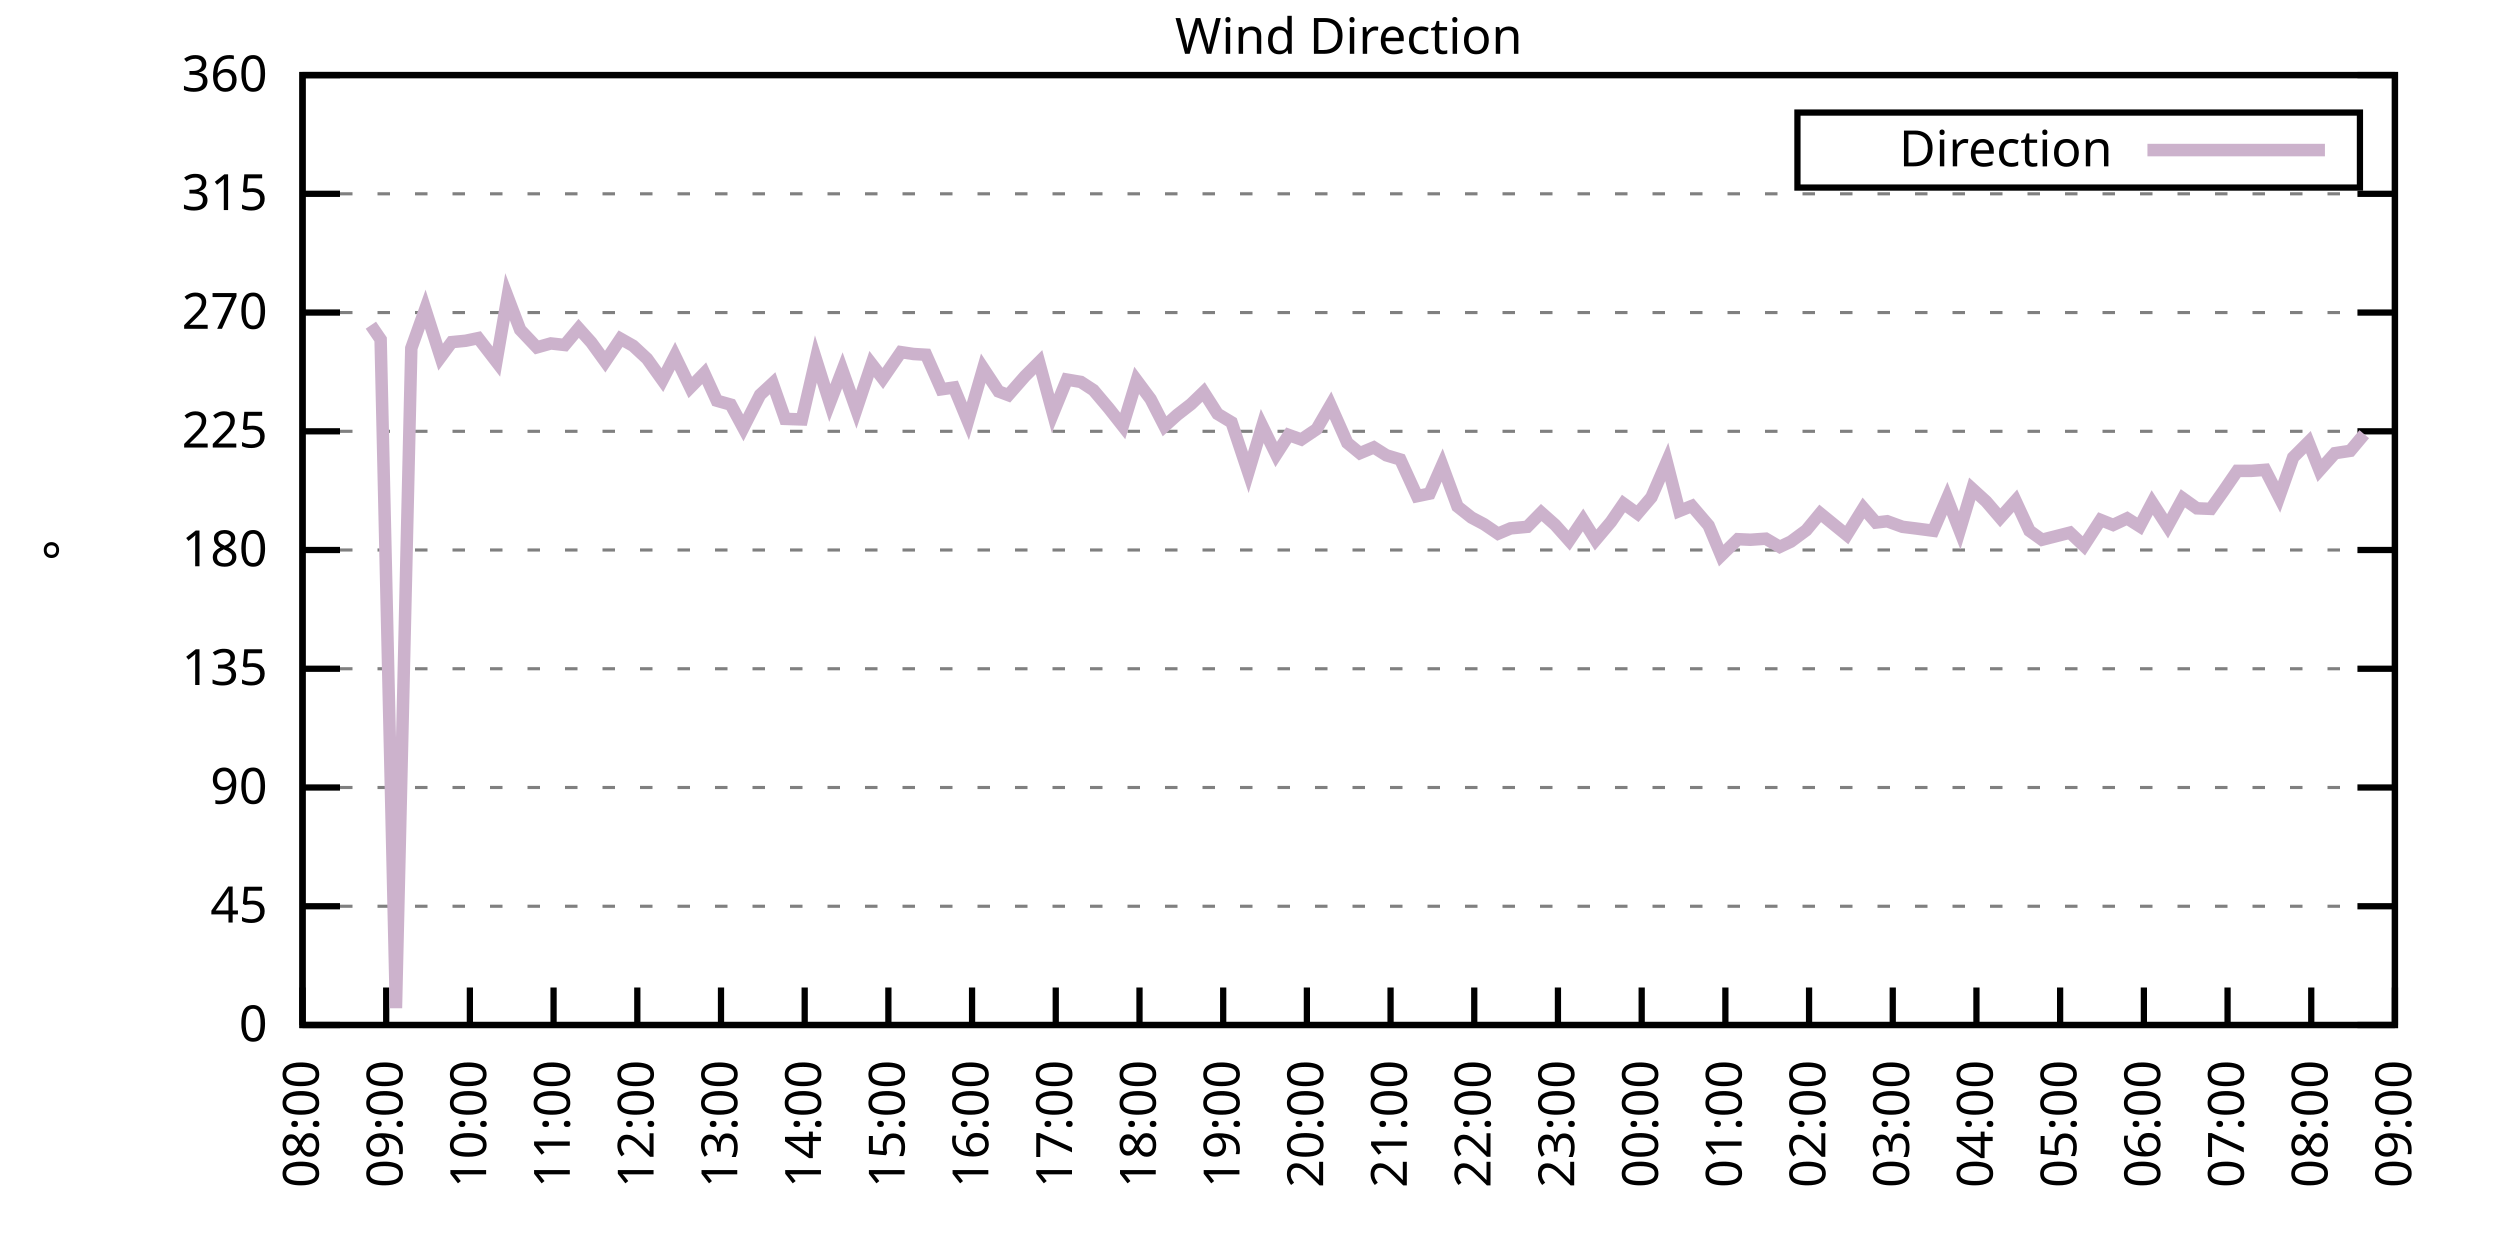
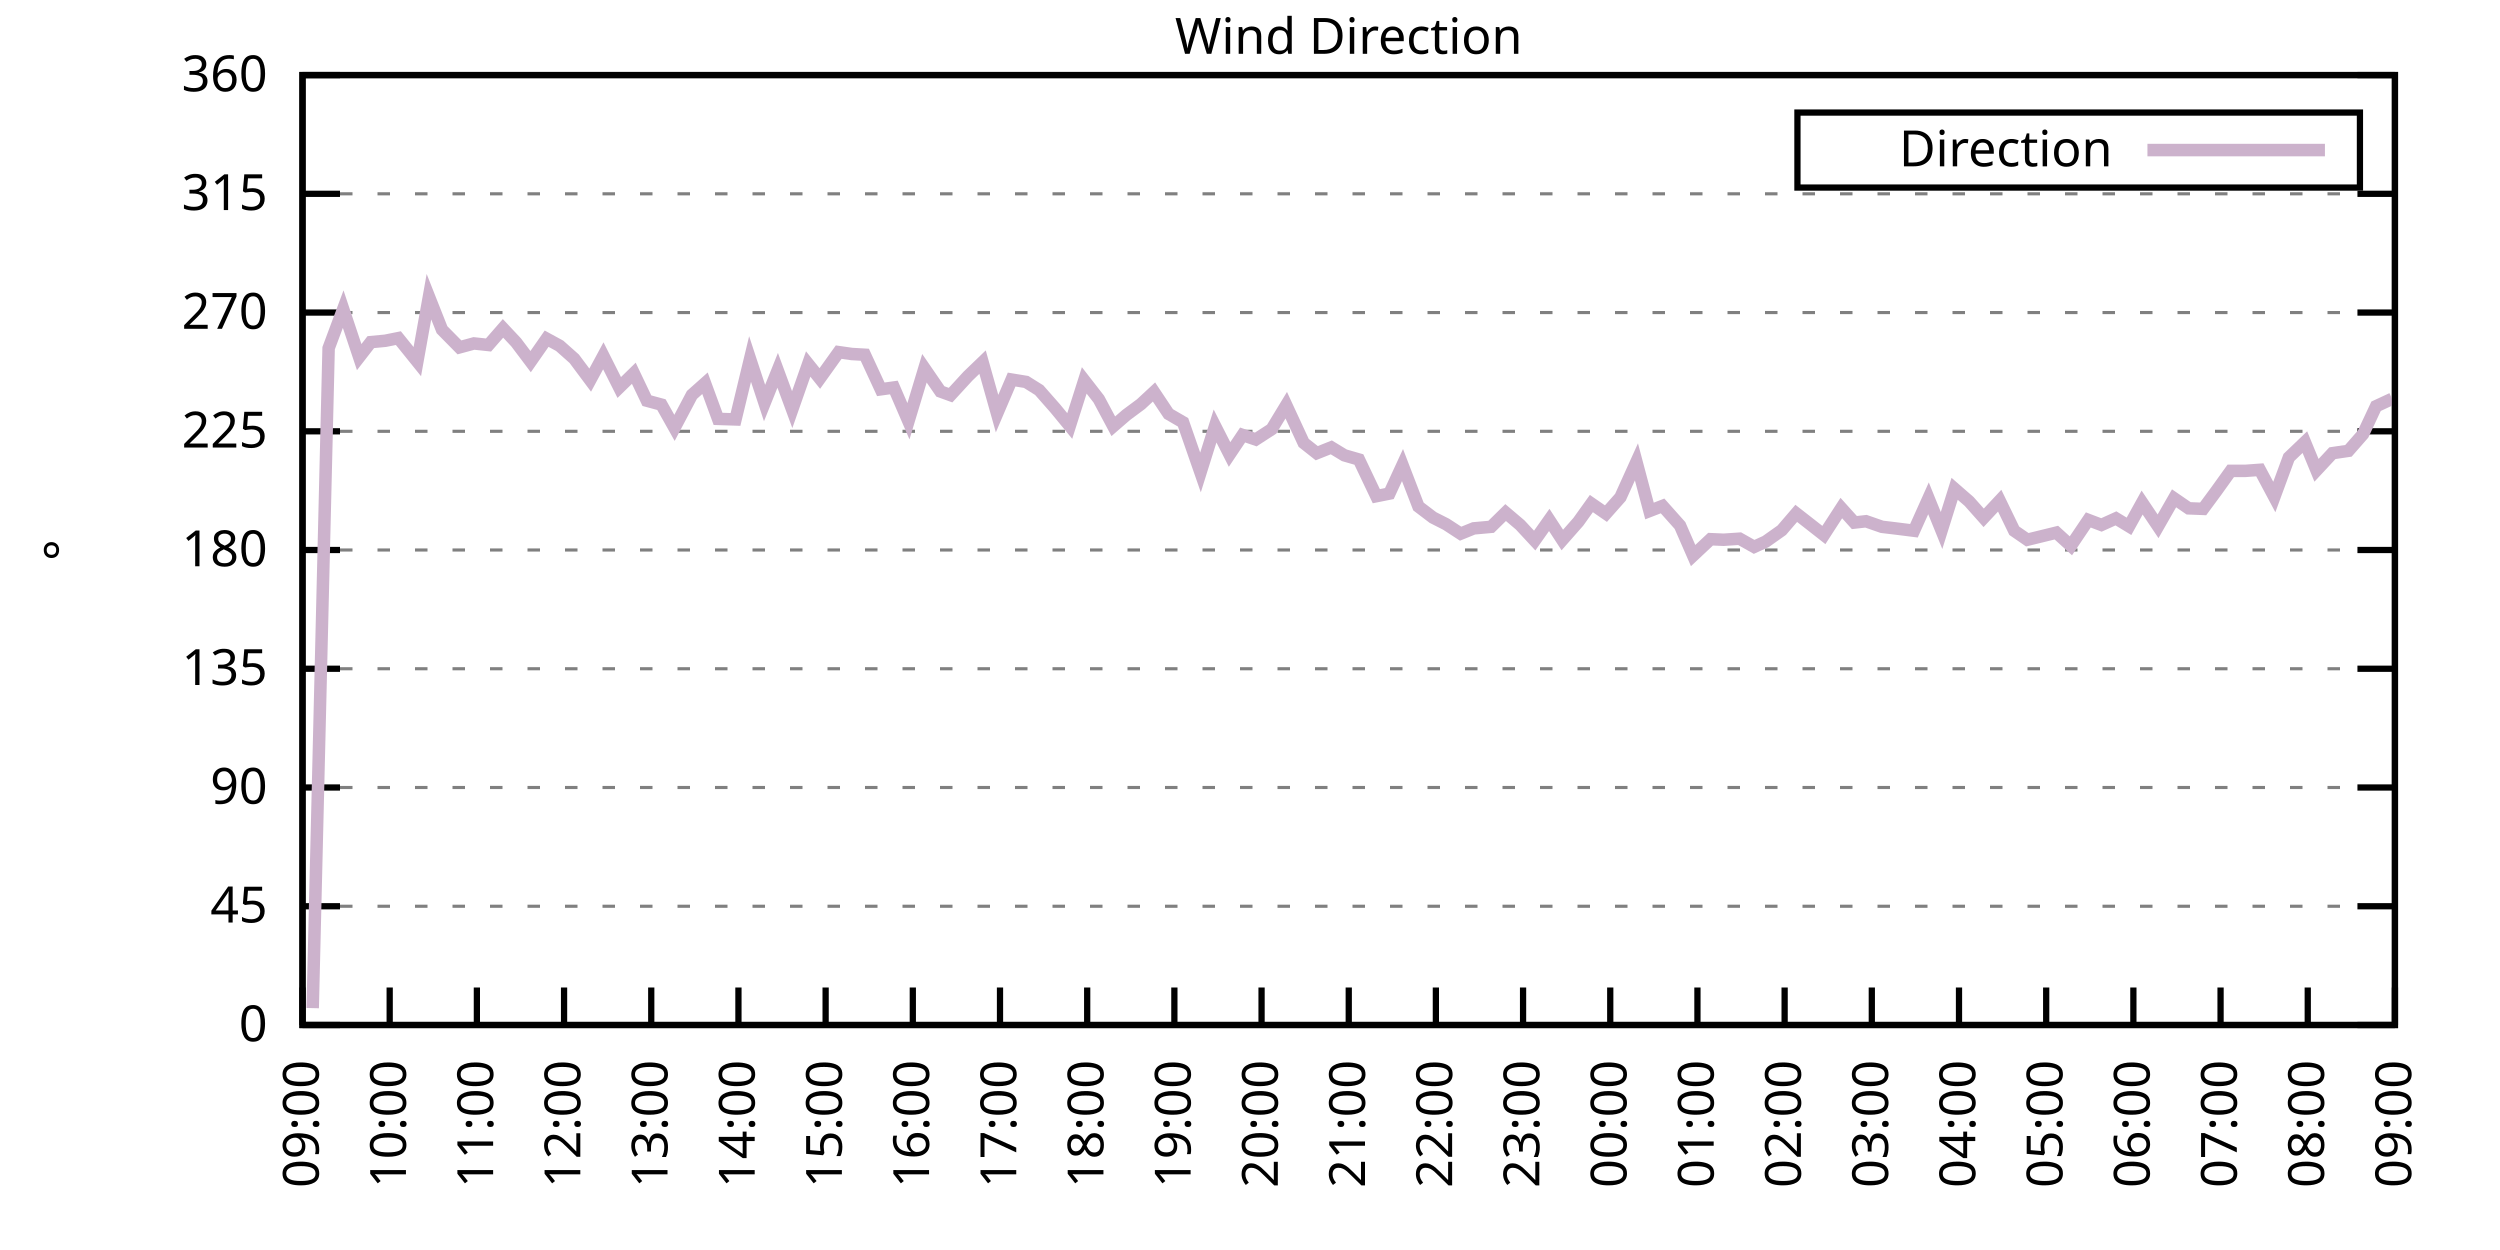
<svg xmlns="http://www.w3.org/2000/svg" xmlns:xlink="http://www.w3.org/1999/xlink" width="400" height="200" viewBox="0 0 400 200">
  <g id="gnuplot_canvas">
    <rect x="0" y="0" width="400" height="200" fill="none" />
    <defs>
      <circle id="gpDot" r="0.5" stroke-width="0.5" stroke="currentColor" />
      <path id="gpPt0" stroke-width="0.333" stroke="currentColor" d="M-1,0 h2 M0,-1 v2" />
      <path id="gpPt1" stroke-width="0.333" stroke="currentColor" d="M-1,-1 L1,1 M1,-1 L-1,1" />
      <path id="gpPt2" stroke-width="0.333" stroke="currentColor" d="M-1,0 L1,0 M0,-1 L0,1 M-1,-1 L1,1 M-1,1 L1,-1" />
      <rect id="gpPt3" stroke-width="0.333" stroke="currentColor" x="-1" y="-1" width="2" height="2" />
      <rect id="gpPt4" stroke-width="0.333" stroke="currentColor" fill="currentColor" x="-1" y="-1" width="2" height="2" />
      <circle id="gpPt5" stroke-width="0.333" stroke="currentColor" cx="0" cy="0" r="1" />
      <use xlink:href="#gpPt5" id="gpPt6" fill="currentColor" stroke="none" />
      <path id="gpPt7" stroke-width="0.333" stroke="currentColor" d="M0,-1.33 L-1.33,0.67 L1.33,0.67 z" />
      <use xlink:href="#gpPt7" id="gpPt8" fill="currentColor" stroke="none" />
      <use xlink:href="#gpPt7" id="gpPt9" stroke="currentColor" transform="rotate(180)" />
      <use xlink:href="#gpPt9" id="gpPt10" fill="currentColor" stroke="none" />
      <use xlink:href="#gpPt3" id="gpPt11" stroke="currentColor" transform="rotate(45)" />
      <use xlink:href="#gpPt11" id="gpPt12" fill="currentColor" stroke="none" />
      <path id="gpPt13" stroke-width="0.333" stroke="currentColor" d="M0,1.330 L1.265,0.411 L0.782,-1.067 L-0.782,-1.076 L-1.265,0.411 z" />
      <use xlink:href="#gpPt13" id="gpPt14" fill="currentColor" stroke="none" />
      <filter id="textbox" filterUnits="objectBoundingBox" x="0" y="0" height="1" width="1">
        <feFlood flood-color="white" flood-opacity="1" result="bgnd" />
        <feComposite in="SourceGraphic" in2="bgnd" operator="atop" />
      </filter>
      <filter id="greybox" filterUnits="objectBoundingBox" x="0" y="0" height="1" width="1">
        <feFlood flood-color="lightgrey" flood-opacity="1" result="grey" />
        <feComposite in="SourceGraphic" in2="grey" operator="atop" />
      </filter>
    </defs>
    <g fill="none" color="white" stroke="currentColor" stroke-width="1.00" stroke-linecap="butt" stroke-linejoin="miter">
</g>
    <g fill="none" color="black" stroke="currentColor" stroke-width="1.00" stroke-linecap="butt" stroke-linejoin="miter">
      <g stroke="none" shape-rendering="crispEdges">
        <polygon fill="rgb(255, 255, 255)" points="48.40,164.00 383.18,164.00 383.18,12.02 48.40,12.02 " />
      </g>
    </g>
    <g fill="none" color="black" stroke="currentColor" stroke-width="1.00" stroke-linecap="butt" stroke-linejoin="miter">
</g>
    <g fill="none" color="black" stroke="black" stroke-width="0.50" stroke-linecap="butt" stroke-linejoin="miter">
</g>
    <g fill="none" color="gray" stroke="currentColor" stroke-width="0.50" stroke-linecap="butt" stroke-linejoin="miter">
      <path stroke="gray" stroke-dasharray="2,4" class="gridline" d="M48.40,164.00 L383.19,164.00  " />
    </g>
    <g fill="none" color="gray" stroke="gray" stroke-width="1.00" stroke-linecap="butt" stroke-linejoin="miter">
</g>
    <g fill="none" color="black" stroke="currentColor" stroke-width="1.00" stroke-linecap="butt" stroke-linejoin="miter">
      <path stroke="black" d="M48.40,164.00 L54.40,164.00 M383.19,164.00 L377.19,164.00  " />
      <g transform="translate(42.80,166.60)" stroke="none" fill="black" font-family="Sans" font-size="8.00" text-anchor="end">
        <text>
          <tspan font-family="Sans"> 0</tspan>
        </text>
      </g>
    </g>
    <g fill="none" color="black" stroke="currentColor" stroke-width="1.00" stroke-linecap="butt" stroke-linejoin="miter">
</g>
    <g fill="none" color="black" stroke="black" stroke-width="0.50" stroke-linecap="butt" stroke-linejoin="miter">
</g>
    <g fill="none" color="gray" stroke="currentColor" stroke-width="0.50" stroke-linecap="butt" stroke-linejoin="miter">
      <path stroke="gray" stroke-dasharray="2,4" class="gridline" d="M48.40,145.00 L383.19,145.00  " />
    </g>
    <g fill="none" color="gray" stroke="gray" stroke-width="1.00" stroke-linecap="butt" stroke-linejoin="miter">
</g>
    <g fill="none" color="black" stroke="currentColor" stroke-width="1.00" stroke-linecap="butt" stroke-linejoin="miter">
      <path stroke="black" d="M48.40,145.00 L54.40,145.00 M383.19,145.00 L377.19,145.00  " />
      <g transform="translate(42.80,147.60)" stroke="none" fill="black" font-family="Sans" font-size="8.00" text-anchor="end">
        <text>
          <tspan font-family="Sans"> 45</tspan>
        </text>
      </g>
    </g>
    <g fill="none" color="black" stroke="currentColor" stroke-width="1.00" stroke-linecap="butt" stroke-linejoin="miter">
</g>
    <g fill="none" color="black" stroke="black" stroke-width="0.50" stroke-linecap="butt" stroke-linejoin="miter">
</g>
    <g fill="none" color="gray" stroke="currentColor" stroke-width="0.50" stroke-linecap="butt" stroke-linejoin="miter">
      <path stroke="gray" stroke-dasharray="2,4" class="gridline" d="M48.40,126.00 L383.19,126.00  " />
    </g>
    <g fill="none" color="gray" stroke="gray" stroke-width="1.00" stroke-linecap="butt" stroke-linejoin="miter">
</g>
    <g fill="none" color="black" stroke="currentColor" stroke-width="1.00" stroke-linecap="butt" stroke-linejoin="miter">
      <path stroke="black" d="M48.40,126.00 L54.40,126.00 M383.19,126.00 L377.19,126.00  " />
      <g transform="translate(42.80,128.60)" stroke="none" fill="black" font-family="Sans" font-size="8.00" text-anchor="end">
        <text>
          <tspan font-family="Sans"> 90</tspan>
        </text>
      </g>
    </g>
    <g fill="none" color="black" stroke="currentColor" stroke-width="1.00" stroke-linecap="butt" stroke-linejoin="miter">
</g>
    <g fill="none" color="black" stroke="black" stroke-width="0.50" stroke-linecap="butt" stroke-linejoin="miter">
</g>
    <g fill="none" color="gray" stroke="currentColor" stroke-width="0.50" stroke-linecap="butt" stroke-linejoin="miter">
      <path stroke="gray" stroke-dasharray="2,4" class="gridline" d="M48.40,107.00 L383.19,107.00  " />
    </g>
    <g fill="none" color="gray" stroke="gray" stroke-width="1.00" stroke-linecap="butt" stroke-linejoin="miter">
</g>
    <g fill="none" color="black" stroke="currentColor" stroke-width="1.00" stroke-linecap="butt" stroke-linejoin="miter">
      <path stroke="black" d="M48.40,107.00 L54.40,107.00 M383.19,107.00 L377.19,107.00  " />
      <g transform="translate(42.80,109.60)" stroke="none" fill="black" font-family="Sans" font-size="8.00" text-anchor="end">
        <text>
          <tspan font-family="Sans"> 135</tspan>
        </text>
      </g>
    </g>
    <g fill="none" color="black" stroke="currentColor" stroke-width="1.00" stroke-linecap="butt" stroke-linejoin="miter">
</g>
    <g fill="none" color="black" stroke="black" stroke-width="0.50" stroke-linecap="butt" stroke-linejoin="miter">
</g>
    <g fill="none" color="gray" stroke="currentColor" stroke-width="0.50" stroke-linecap="butt" stroke-linejoin="miter">
      <path stroke="gray" stroke-dasharray="2,4" class="gridline" d="M48.40,88.00 L383.19,88.00  " />
    </g>
    <g fill="none" color="gray" stroke="gray" stroke-width="1.00" stroke-linecap="butt" stroke-linejoin="miter">
</g>
    <g fill="none" color="black" stroke="currentColor" stroke-width="1.00" stroke-linecap="butt" stroke-linejoin="miter">
      <path stroke="black" d="M48.40,88.00 L54.40,88.00 M383.19,88.00 L377.19,88.00  " />
      <g transform="translate(42.80,90.60)" stroke="none" fill="black" font-family="Sans" font-size="8.00" text-anchor="end">
        <text>
          <tspan font-family="Sans"> 180</tspan>
        </text>
      </g>
    </g>
    <g fill="none" color="black" stroke="currentColor" stroke-width="1.00" stroke-linecap="butt" stroke-linejoin="miter">
</g>
    <g fill="none" color="black" stroke="black" stroke-width="0.50" stroke-linecap="butt" stroke-linejoin="miter">
</g>
    <g fill="none" color="gray" stroke="currentColor" stroke-width="0.50" stroke-linecap="butt" stroke-linejoin="miter">
      <path stroke="gray" stroke-dasharray="2,4" class="gridline" d="M48.40,69.01 L383.19,69.01  " />
    </g>
    <g fill="none" color="gray" stroke="gray" stroke-width="1.00" stroke-linecap="butt" stroke-linejoin="miter">
</g>
    <g fill="none" color="black" stroke="currentColor" stroke-width="1.00" stroke-linecap="butt" stroke-linejoin="miter">
      <path stroke="black" d="M48.40,69.01 L54.40,69.01 M383.19,69.01 L377.19,69.01  " />
      <g transform="translate(42.80,71.61)" stroke="none" fill="black" font-family="Sans" font-size="8.00" text-anchor="end">
        <text>
          <tspan font-family="Sans"> 225</tspan>
        </text>
      </g>
    </g>
    <g fill="none" color="black" stroke="currentColor" stroke-width="1.00" stroke-linecap="butt" stroke-linejoin="miter">
</g>
    <g fill="none" color="black" stroke="black" stroke-width="0.50" stroke-linecap="butt" stroke-linejoin="miter">
</g>
    <g fill="none" color="gray" stroke="currentColor" stroke-width="0.50" stroke-linecap="butt" stroke-linejoin="miter">
      <path stroke="gray" stroke-dasharray="2,4" class="gridline" d="M48.40,50.01 L383.19,50.01  " />
    </g>
    <g fill="none" color="gray" stroke="gray" stroke-width="1.00" stroke-linecap="butt" stroke-linejoin="miter">
</g>
    <g fill="none" color="black" stroke="currentColor" stroke-width="1.00" stroke-linecap="butt" stroke-linejoin="miter">
      <path stroke="black" d="M48.40,50.01 L54.40,50.01 M383.19,50.01 L377.19,50.01  " />
      <g transform="translate(42.80,52.61)" stroke="none" fill="black" font-family="Sans" font-size="8.00" text-anchor="end">
        <text>
          <tspan font-family="Sans"> 270</tspan>
        </text>
      </g>
    </g>
    <g fill="none" color="black" stroke="currentColor" stroke-width="1.00" stroke-linecap="butt" stroke-linejoin="miter">
</g>
    <g fill="none" color="black" stroke="black" stroke-width="0.50" stroke-linecap="butt" stroke-linejoin="miter">
</g>
    <g fill="none" color="gray" stroke="currentColor" stroke-width="0.50" stroke-linecap="butt" stroke-linejoin="miter">
      <path stroke="gray" stroke-dasharray="2,4" class="gridline" d="M48.40,31.01 L383.19,31.01  " />
    </g>
    <g fill="none" color="gray" stroke="gray" stroke-width="1.00" stroke-linecap="butt" stroke-linejoin="miter">
</g>
    <g fill="none" color="black" stroke="currentColor" stroke-width="1.00" stroke-linecap="butt" stroke-linejoin="miter">
      <path stroke="black" d="M48.40,31.01 L54.40,31.01 M383.19,31.01 L377.19,31.01  " />
      <g transform="translate(42.80,33.61)" stroke="none" fill="black" font-family="Sans" font-size="8.00" text-anchor="end">
        <text>
          <tspan font-family="Sans"> 315</tspan>
        </text>
      </g>
    </g>
    <g fill="none" color="black" stroke="currentColor" stroke-width="1.00" stroke-linecap="butt" stroke-linejoin="miter">
</g>
    <g fill="none" color="black" stroke="black" stroke-width="0.50" stroke-linecap="butt" stroke-linejoin="miter">
</g>
    <g fill="none" color="gray" stroke="currentColor" stroke-width="0.50" stroke-linecap="butt" stroke-linejoin="miter">
      <path stroke="gray" stroke-dasharray="2,4" class="gridline" d="M48.40,12.01 L383.19,12.01  " />
    </g>
    <g fill="none" color="gray" stroke="gray" stroke-width="1.00" stroke-linecap="butt" stroke-linejoin="miter">
</g>
    <g fill="none" color="black" stroke="currentColor" stroke-width="1.00" stroke-linecap="butt" stroke-linejoin="miter">
      <path stroke="black" d="M48.40,12.01 L54.40,12.01 M383.19,12.01 L377.19,12.01  " />
      <g transform="translate(42.80,14.61)" stroke="none" fill="black" font-family="Sans" font-size="8.00" text-anchor="end">
        <text>
          <tspan font-family="Sans"> 360</tspan>
        </text>
      </g>
    </g>
    <g fill="none" color="black" stroke="currentColor" stroke-width="1.00" stroke-linecap="butt" stroke-linejoin="miter">
      <path stroke="black" d="M48.40,164.00 L48.40,158.00  " />
      <g transform="translate(51.00,169.60) rotate(270.00)" stroke="none" fill="black" font-family="Sans" font-size="8.00" text-anchor="end">
        <text>
-           <tspan font-family="Sans">08:00</tspan>
-         </text>
-       </g>
-     </g>
-     <g fill="none" color="black" stroke="currentColor" stroke-width="1.00" stroke-linecap="butt" stroke-linejoin="miter">
-       <path stroke="black" d="M61.79,164.00 L61.79,158.00  " />
-       <g transform="translate(64.39,169.60) rotate(270.00)" stroke="none" fill="black" font-family="Sans" font-size="8.00" text-anchor="end">
-         <text>
          <tspan font-family="Sans">09:00</tspan>
        </text>
      </g>
    </g>
    <g fill="none" color="black" stroke="currentColor" stroke-width="1.00" stroke-linecap="butt" stroke-linejoin="miter">
-       <path stroke="black" d="M75.18,164.00 L75.18,158.00  " />
-       <g transform="translate(77.78,169.60) rotate(270.00)" stroke="none" fill="black" font-family="Sans" font-size="8.00" text-anchor="end">
+       <path stroke="black" d="M62.35,164.00 L62.35,158.00  " />
+       <g transform="translate(64.95,169.60) rotate(270.00)" stroke="none" fill="black" font-family="Sans" font-size="8.00" text-anchor="end">
        <text>
          <tspan font-family="Sans">10:00</tspan>
        </text>
      </g>
    </g>
    <g fill="none" color="black" stroke="currentColor" stroke-width="1.00" stroke-linecap="butt" stroke-linejoin="miter">
-       <path stroke="black" d="M88.57,164.00 L88.57,158.00  " />
-       <g transform="translate(91.17,169.60) rotate(270.00)" stroke="none" fill="black" font-family="Sans" font-size="8.00" text-anchor="end">
+       <path stroke="black" d="M76.30,164.00 L76.30,158.00  " />
+       <g transform="translate(78.90,169.60) rotate(270.00)" stroke="none" fill="black" font-family="Sans" font-size="8.00" text-anchor="end">
        <text>
          <tspan font-family="Sans">11:00</tspan>
        </text>
      </g>
    </g>
    <g fill="none" color="black" stroke="currentColor" stroke-width="1.00" stroke-linecap="butt" stroke-linejoin="miter">
-       <path stroke="black" d="M101.97,164.00 L101.97,158.00  " />
-       <g transform="translate(104.57,169.60) rotate(270.00)" stroke="none" fill="black" font-family="Sans" font-size="8.00" text-anchor="end">
+       <path stroke="black" d="M90.25,164.00 L90.25,158.00  " />
+       <g transform="translate(92.85,169.60) rotate(270.00)" stroke="none" fill="black" font-family="Sans" font-size="8.00" text-anchor="end">
        <text>
          <tspan font-family="Sans">12:00</tspan>
        </text>
      </g>
    </g>
    <g fill="none" color="black" stroke="currentColor" stroke-width="1.00" stroke-linecap="butt" stroke-linejoin="miter">
-       <path stroke="black" d="M115.36,164.00 L115.36,158.00  " />
-       <g transform="translate(117.96,169.60) rotate(270.00)" stroke="none" fill="black" font-family="Sans" font-size="8.00" text-anchor="end">
+       <path stroke="black" d="M104.20,164.00 L104.20,158.00  " />
+       <g transform="translate(106.80,169.60) rotate(270.00)" stroke="none" fill="black" font-family="Sans" font-size="8.00" text-anchor="end">
        <text>
          <tspan font-family="Sans">13:00</tspan>
        </text>
      </g>
    </g>
    <g fill="none" color="black" stroke="currentColor" stroke-width="1.00" stroke-linecap="butt" stroke-linejoin="miter">
-       <path stroke="black" d="M128.75,164.00 L128.75,158.00  " />
-       <g transform="translate(131.35,169.60) rotate(270.00)" stroke="none" fill="black" font-family="Sans" font-size="8.00" text-anchor="end">
+       <path stroke="black" d="M118.15,164.00 L118.15,158.00  " />
+       <g transform="translate(120.75,169.60) rotate(270.00)" stroke="none" fill="black" font-family="Sans" font-size="8.00" text-anchor="end">
        <text>
          <tspan font-family="Sans">14:00</tspan>
        </text>
      </g>
    </g>
    <g fill="none" color="black" stroke="currentColor" stroke-width="1.00" stroke-linecap="butt" stroke-linejoin="miter">
-       <path stroke="black" d="M142.14,164.00 L142.14,158.00  " />
-       <g transform="translate(144.74,169.60) rotate(270.00)" stroke="none" fill="black" font-family="Sans" font-size="8.00" text-anchor="end">
+       <path stroke="black" d="M132.10,164.00 L132.10,158.00  " />
+       <g transform="translate(134.70,169.60) rotate(270.00)" stroke="none" fill="black" font-family="Sans" font-size="8.00" text-anchor="end">
        <text>
          <tspan font-family="Sans">15:00</tspan>
        </text>
      </g>
    </g>
    <g fill="none" color="black" stroke="currentColor" stroke-width="1.00" stroke-linecap="butt" stroke-linejoin="miter">
-       <path stroke="black" d="M155.53,164.00 L155.53,158.00  " />
-       <g transform="translate(158.13,169.60) rotate(270.00)" stroke="none" fill="black" font-family="Sans" font-size="8.00" text-anchor="end">
+       <path stroke="black" d="M146.05,164.00 L146.05,158.00  " />
+       <g transform="translate(148.65,169.60) rotate(270.00)" stroke="none" fill="black" font-family="Sans" font-size="8.00" text-anchor="end">
        <text>
          <tspan font-family="Sans">16:00</tspan>
        </text>
      </g>
    </g>
    <g fill="none" color="black" stroke="currentColor" stroke-width="1.00" stroke-linecap="butt" stroke-linejoin="miter">
-       <path stroke="black" d="M168.92,164.00 L168.92,158.00  " />
-       <g transform="translate(171.52,169.60) rotate(270.00)" stroke="none" fill="black" font-family="Sans" font-size="8.00" text-anchor="end">
+       <path stroke="black" d="M160.00,164.00 L160.00,158.00  " />
+       <g transform="translate(162.60,169.60) rotate(270.00)" stroke="none" fill="black" font-family="Sans" font-size="8.00" text-anchor="end">
        <text>
          <tspan font-family="Sans">17:00</tspan>
        </text>
      </g>
    </g>
    <g fill="none" color="black" stroke="currentColor" stroke-width="1.00" stroke-linecap="butt" stroke-linejoin="miter">
-       <path stroke="black" d="M182.32,164.00 L182.32,158.00  " />
-       <g transform="translate(184.92,169.60) rotate(270.00)" stroke="none" fill="black" font-family="Sans" font-size="8.00" text-anchor="end">
+       <path stroke="black" d="M173.95,164.00 L173.95,158.00  " />
+       <g transform="translate(176.55,169.60) rotate(270.00)" stroke="none" fill="black" font-family="Sans" font-size="8.00" text-anchor="end">
        <text>
          <tspan font-family="Sans">18:00</tspan>
        </text>
      </g>
    </g>
    <g fill="none" color="black" stroke="currentColor" stroke-width="1.00" stroke-linecap="butt" stroke-linejoin="miter">
-       <path stroke="black" d="M195.71,164.00 L195.71,158.00  " />
-       <g transform="translate(198.31,169.60) rotate(270.00)" stroke="none" fill="black" font-family="Sans" font-size="8.00" text-anchor="end">
+       <path stroke="black" d="M187.90,164.00 L187.90,158.00  " />
+       <g transform="translate(190.50,169.60) rotate(270.00)" stroke="none" fill="black" font-family="Sans" font-size="8.00" text-anchor="end">
        <text>
          <tspan font-family="Sans">19:00</tspan>
        </text>
      </g>
    </g>
    <g fill="none" color="black" stroke="currentColor" stroke-width="1.00" stroke-linecap="butt" stroke-linejoin="miter">
-       <path stroke="black" d="M209.10,164.00 L209.10,158.00  " />
-       <g transform="translate(211.70,169.60) rotate(270.00)" stroke="none" fill="black" font-family="Sans" font-size="8.00" text-anchor="end">
+       <path stroke="black" d="M201.85,164.00 L201.85,158.00  " />
+       <g transform="translate(204.45,169.60) rotate(270.00)" stroke="none" fill="black" font-family="Sans" font-size="8.00" text-anchor="end">
        <text>
          <tspan font-family="Sans">20:00</tspan>
        </text>
      </g>
    </g>
    <g fill="none" color="black" stroke="currentColor" stroke-width="1.00" stroke-linecap="butt" stroke-linejoin="miter">
-       <path stroke="black" d="M222.49,164.00 L222.49,158.00  " />
-       <g transform="translate(225.09,169.60) rotate(270.00)" stroke="none" fill="black" font-family="Sans" font-size="8.00" text-anchor="end">
+       <path stroke="black" d="M215.80,164.00 L215.80,158.00  " />
+       <g transform="translate(218.40,169.60) rotate(270.00)" stroke="none" fill="black" font-family="Sans" font-size="8.00" text-anchor="end">
        <text>
          <tspan font-family="Sans">21:00</tspan>
        </text>
      </g>
    </g>
    <g fill="none" color="black" stroke="currentColor" stroke-width="1.00" stroke-linecap="butt" stroke-linejoin="miter">
-       <path stroke="black" d="M235.88,164.00 L235.88,158.00  " />
-       <g transform="translate(238.48,169.60) rotate(270.00)" stroke="none" fill="black" font-family="Sans" font-size="8.00" text-anchor="end">
+       <path stroke="black" d="M229.74,164.00 L229.74,158.00  " />
+       <g transform="translate(232.34,169.60) rotate(270.00)" stroke="none" fill="black" font-family="Sans" font-size="8.00" text-anchor="end">
        <text>
          <tspan font-family="Sans">22:00</tspan>
        </text>
      </g>
    </g>
    <g fill="none" color="black" stroke="currentColor" stroke-width="1.00" stroke-linecap="butt" stroke-linejoin="miter">
-       <path stroke="black" d="M249.27,164.00 L249.27,158.00  " />
-       <g transform="translate(251.87,169.60) rotate(270.00)" stroke="none" fill="black" font-family="Sans" font-size="8.00" text-anchor="end">
+       <path stroke="black" d="M243.69,164.00 L243.69,158.00  " />
+       <g transform="translate(246.29,169.60) rotate(270.00)" stroke="none" fill="black" font-family="Sans" font-size="8.00" text-anchor="end">
        <text>
          <tspan font-family="Sans">23:00</tspan>
        </text>
      </g>
    </g>
    <g fill="none" color="black" stroke="currentColor" stroke-width="1.00" stroke-linecap="butt" stroke-linejoin="miter">
-       <path stroke="black" d="M262.67,164.00 L262.67,158.00  " />
-       <g transform="translate(265.27,169.60) rotate(270.00)" stroke="none" fill="black" font-family="Sans" font-size="8.00" text-anchor="end">
+       <path stroke="black" d="M257.64,164.00 L257.64,158.00  " />
+       <g transform="translate(260.24,169.60) rotate(270.00)" stroke="none" fill="black" font-family="Sans" font-size="8.00" text-anchor="end">
        <text>
          <tspan font-family="Sans">00:00</tspan>
        </text>
      </g>
    </g>
    <g fill="none" color="black" stroke="currentColor" stroke-width="1.00" stroke-linecap="butt" stroke-linejoin="miter">
-       <path stroke="black" d="M276.06,164.00 L276.06,158.00  " />
-       <g transform="translate(278.66,169.60) rotate(270.00)" stroke="none" fill="black" font-family="Sans" font-size="8.00" text-anchor="end">
+       <path stroke="black" d="M271.59,164.00 L271.59,158.00  " />
+       <g transform="translate(274.19,169.60) rotate(270.00)" stroke="none" fill="black" font-family="Sans" font-size="8.00" text-anchor="end">
        <text>
          <tspan font-family="Sans">01:00</tspan>
        </text>
      </g>
    </g>
    <g fill="none" color="black" stroke="currentColor" stroke-width="1.00" stroke-linecap="butt" stroke-linejoin="miter">
-       <path stroke="black" d="M289.45,164.00 L289.45,158.00  " />
-       <g transform="translate(292.05,169.60) rotate(270.00)" stroke="none" fill="black" font-family="Sans" font-size="8.00" text-anchor="end">
+       <path stroke="black" d="M285.54,164.00 L285.54,158.00  " />
+       <g transform="translate(288.14,169.60) rotate(270.00)" stroke="none" fill="black" font-family="Sans" font-size="8.00" text-anchor="end">
        <text>
          <tspan font-family="Sans">02:00</tspan>
        </text>
      </g>
    </g>
    <g fill="none" color="black" stroke="currentColor" stroke-width="1.00" stroke-linecap="butt" stroke-linejoin="miter">
-       <path stroke="black" d="M302.84,164.00 L302.84,158.00  " />
-       <g transform="translate(305.44,169.60) rotate(270.00)" stroke="none" fill="black" font-family="Sans" font-size="8.00" text-anchor="end">
+       <path stroke="black" d="M299.49,164.00 L299.49,158.00  " />
+       <g transform="translate(302.09,169.60) rotate(270.00)" stroke="none" fill="black" font-family="Sans" font-size="8.00" text-anchor="end">
        <text>
          <tspan font-family="Sans">03:00</tspan>
        </text>
      </g>
    </g>
    <g fill="none" color="black" stroke="currentColor" stroke-width="1.00" stroke-linecap="butt" stroke-linejoin="miter">
-       <path stroke="black" d="M316.23,164.00 L316.23,158.00  " />
-       <g transform="translate(318.83,169.60) rotate(270.00)" stroke="none" fill="black" font-family="Sans" font-size="8.00" text-anchor="end">
+       <path stroke="black" d="M313.44,164.00 L313.44,158.00  " />
+       <g transform="translate(316.04,169.60) rotate(270.00)" stroke="none" fill="black" font-family="Sans" font-size="8.00" text-anchor="end">
        <text>
          <tspan font-family="Sans">04:00</tspan>
        </text>
      </g>
    </g>
    <g fill="none" color="black" stroke="currentColor" stroke-width="1.00" stroke-linecap="butt" stroke-linejoin="miter">
-       <path stroke="black" d="M329.62,164.00 L329.62,158.00  " />
-       <g transform="translate(332.22,169.60) rotate(270.00)" stroke="none" fill="black" font-family="Sans" font-size="8.00" text-anchor="end">
+       <path stroke="black" d="M327.39,164.00 L327.39,158.00  " />
+       <g transform="translate(329.99,169.60) rotate(270.00)" stroke="none" fill="black" font-family="Sans" font-size="8.00" text-anchor="end">
        <text>
          <tspan font-family="Sans">05:00</tspan>
        </text>
      </g>
    </g>
    <g fill="none" color="black" stroke="currentColor" stroke-width="1.00" stroke-linecap="butt" stroke-linejoin="miter">
-       <path stroke="black" d="M343.02,164.00 L343.02,158.00  " />
-       <g transform="translate(345.62,169.60) rotate(270.00)" stroke="none" fill="black" font-family="Sans" font-size="8.00" text-anchor="end">
+       <path stroke="black" d="M341.34,164.00 L341.34,158.00  " />
+       <g transform="translate(343.94,169.60) rotate(270.00)" stroke="none" fill="black" font-family="Sans" font-size="8.00" text-anchor="end">
        <text>
          <tspan font-family="Sans">06:00</tspan>
        </text>
      </g>
    </g>
    <g fill="none" color="black" stroke="currentColor" stroke-width="1.00" stroke-linecap="butt" stroke-linejoin="miter">
-       <path stroke="black" d="M356.41,164.00 L356.41,158.00  " />
-       <g transform="translate(359.01,169.60) rotate(270.00)" stroke="none" fill="black" font-family="Sans" font-size="8.00" text-anchor="end">
+       <path stroke="black" d="M355.29,164.00 L355.29,158.00  " />
+       <g transform="translate(357.89,169.60) rotate(270.00)" stroke="none" fill="black" font-family="Sans" font-size="8.00" text-anchor="end">
        <text>
          <tspan font-family="Sans">07:00</tspan>
        </text>
      </g>
    </g>
    <g fill="none" color="black" stroke="currentColor" stroke-width="1.00" stroke-linecap="butt" stroke-linejoin="miter">
-       <path stroke="black" d="M369.80,164.00 L369.80,158.00  " />
-       <g transform="translate(372.40,169.60) rotate(270.00)" stroke="none" fill="black" font-family="Sans" font-size="8.00" text-anchor="end">
+       <path stroke="black" d="M369.24,164.00 L369.24,158.00  " />
+       <g transform="translate(371.84,169.60) rotate(270.00)" stroke="none" fill="black" font-family="Sans" font-size="8.00" text-anchor="end">
        <text>
          <tspan font-family="Sans">08:00</tspan>
        </text>
      </g>
    </g>
    <g fill="none" color="black" stroke="currentColor" stroke-width="1.00" stroke-linecap="butt" stroke-linejoin="miter">
      <path stroke="black" d="M383.19,164.00 L383.19,158.00  " />
      <g transform="translate(385.79,169.60) rotate(270.00)" stroke="none" fill="black" font-family="Sans" font-size="8.00" text-anchor="end">
        <text>
          <tspan font-family="Sans">09:00</tspan>
        </text>
      </g>
    </g>
    <g fill="none" color="black" stroke="currentColor" stroke-width="1.00" stroke-linecap="butt" stroke-linejoin="miter">
</g>
    <g fill="none" color="black" stroke="currentColor" stroke-width="1.00" stroke-linecap="butt" stroke-linejoin="miter">
      <path stroke="black" d="M48.40,12.01 L48.40,164.00 L383.19,164.00 L383.19,12.01 L48.40,12.01 Z  " />
    </g>
    <g fill="none" color="black" stroke="currentColor" stroke-width="1.00" stroke-linecap="butt" stroke-linejoin="miter">
</g>
    <g fill="none" color="black" stroke="currentColor" stroke-width="1.00" stroke-linecap="butt" stroke-linejoin="miter">
      <path stroke="black" d="M287.59,30.01 L287.59,18.01 L377.59,18.01 L377.59,30.01 L287.59,30.01 Z  " />
    </g>
    <g id="Wind_direction_plot_1">
      <g fill="none" color="white" stroke="black" stroke-width="2.00" stroke-linecap="butt" stroke-linejoin="miter">
</g>
      <g fill="none" color="black" stroke="currentColor" stroke-width="2.00" stroke-linecap="butt" stroke-linejoin="miter">
        <g transform="translate(337.99,26.61)" stroke="none" fill="black" font-family="Sans" font-size="8.00" text-anchor="end">
          <text>
            <tspan font-family="Sans">Direction</tspan>
          </text>
        </g>
      </g>
      <g fill="none" color="black" stroke="currentColor" stroke-width="2.00" stroke-linecap="butt" stroke-linejoin="miter">
-         <path stroke="rgb(204, 178, 204)" d="M343.59,24.01 L371.99,24.01 M59.34,52.03 L60.90,54.31 L63.35,161.30 L65.81,55.71 L68.04,49.46 L70.50,57.14   L72.28,54.74 L74.51,54.52 L76.52,54.10 L79.42,57.86 L81.21,47.47 L83.22,52.75 L85.90,55.58 L88.13,54.95   L90.36,55.20 L92.59,52.54 L94.60,54.78 L96.83,57.86 L99.29,54.19 L101.30,55.33 L103.53,57.40 L105.98,60.82   L107.99,56.93 L110.45,62.00 L112.68,59.72 L114.69,64.11 L116.92,64.74 L118.93,68.46 L121.61,63.18 L123.62,61.32   L125.62,67.02 L128.30,67.11 L130.54,57.44 L132.77,64.49 L134.78,59.25 L137.01,65.54 L139.46,58.24 L141.25,60.56   L144.15,56.34 L146.16,56.64 L148.17,56.76 L150.62,62.29 L152.63,62.00 L154.86,67.40 L157.32,58.92 L159.77,62.63   L161.34,63.22 L164.01,60.18 L166.25,57.94 L168.48,66.18 L170.71,60.73 L172.94,61.11 L174.95,62.42 L177.41,65.33   L179.64,68.16 L181.87,60.86 L184.10,63.86 L186.33,68.20 L188.34,66.39 L190.57,64.66 L192.58,62.72 L194.81,66.22   L197.05,67.57 L199.73,75.59 L201.96,68.16 L204.19,72.72 L206.20,69.60 L208.21,70.32 L210.66,68.67 L212.89,64.83   L215.57,70.86 L217.58,72.51 L219.81,71.58 L221.82,72.85 L224.05,73.52 L226.73,79.39 L228.74,78.97 L230.75,74.41   L233.20,81.04 L235.44,82.81 L237.44,83.87 L239.68,85.39 L241.69,84.54 L244.36,84.29 L246.60,82.01 L248.83,83.99   L251.06,86.49 L253.29,83.19 L255.30,86.40 L257.76,83.49 L259.76,80.57 L262.00,82.18 L264.23,79.56 L266.68,73.90   L268.69,81.76 L270.70,80.95 L273.38,84.08 L275.39,88.89 L278.07,86.27 L280.07,86.36 L282.53,86.19 L284.76,87.50   L286.55,86.65 L289.00,84.84 L291.23,82.14 L293.24,83.78 L295.48,85.60 L298.15,81.29 L300.16,83.61 L301.95,83.40   L304.40,84.29 L306.41,84.54 L309.31,84.92 L311.54,79.73 L313.55,84.88 L315.56,78.21 L317.79,80.24 L320.03,82.85   L322.48,80.11 L324.71,84.92 L326.72,86.36 L331.19,85.22 L333.42,87.33 L336.10,83.19 L338.10,83.99 L340.34,82.94   L342.35,84.21 L344.35,80.41 L346.81,84.21 L349.26,79.73 L351.50,81.33 L353.73,81.42 L355.74,78.59 L357.97,75.34   L360.20,75.34 L362.43,75.17 L364.66,79.52 L366.90,73.19 L369.35,70.74 L371.14,75.25 L373.59,72.51 L376.05,72.13   L378.28,69.47  " />
+         <path stroke="rgb(204, 178, 204)" d="M343.59,24.01 L371.99,24.01 M50.03,161.30 L52.58,55.71 L54.91,49.46 L57.47,57.14 L59.33,54.74 L61.65,54.52   L63.74,54.10 L66.77,57.86 L68.63,47.47 L70.72,52.75 L73.51,55.58 L75.83,54.95 L78.16,55.20 L80.48,52.54   L82.58,54.78 L84.90,57.86 L87.46,54.19 L89.55,55.33 L91.88,57.40 L94.43,60.82 L96.53,56.93 L99.08,62.00   L101.41,59.72 L103.50,64.11 L105.83,64.74 L107.92,68.46 L110.71,63.18 L112.80,61.32 L114.89,67.02 L117.68,67.11   L120.01,57.44 L122.33,64.49 L124.43,59.25 L126.75,65.54 L129.31,58.24 L131.17,60.56 L134.19,56.34 L136.28,56.64   L138.37,56.76 L140.93,62.29 L143.02,62.00 L145.35,67.40 L147.91,58.92 L150.46,62.63 L152.09,63.22 L154.88,60.18   L157.21,57.94 L159.53,66.18 L161.86,60.73 L164.18,61.11 L166.27,62.42 L168.83,65.33 L171.16,68.16 L173.48,60.86   L175.81,63.86 L178.13,68.20 L180.22,66.39 L182.55,64.66 L184.64,62.72 L186.97,66.22 L189.29,67.57 L192.08,75.59   L194.41,68.16 L196.73,72.72 L198.82,69.60 L200.92,70.32 L203.47,68.67 L205.80,64.83 L208.59,70.86 L210.68,72.51   L213.01,71.58 L215.10,72.85 L217.42,73.52 L220.21,79.39 L222.30,78.97 L224.40,74.41 L226.95,81.04 L229.28,82.81   L231.37,83.87 L233.70,85.39 L235.79,84.54 L238.58,84.29 L240.90,82.01 L243.23,83.99 L245.55,86.49 L247.88,83.19   L249.97,86.40 L252.53,83.49 L254.62,80.57 L256.95,82.18 L259.27,79.56 L261.83,73.90 L263.92,81.76 L266.01,80.95   L268.80,84.08 L270.90,88.89 L273.69,86.27 L275.78,86.36 L278.34,86.19 L280.66,87.50 L282.52,86.65 L285.08,84.84   L287.40,82.14 L289.50,83.78 L291.82,85.60 L294.61,81.29 L296.70,83.61 L298.56,83.40 L301.12,84.29 L303.21,84.54   L306.23,84.92 L308.56,79.73 L310.65,84.88 L312.74,78.21 L315.07,80.24 L317.39,82.85 L319.95,80.11 L322.28,84.92   L324.37,86.36 L329.02,85.22 L331.34,87.33 L334.13,83.19 L336.23,83.99 L338.55,82.94 L340.64,84.21 L342.74,80.41   L345.29,84.21 L347.85,79.73 L350.18,81.33 L352.50,81.42 L354.59,78.59 L356.92,75.34 L359.24,75.34 L361.57,75.17   L363.89,79.52 L366.22,73.19 L368.78,70.74 L370.64,75.25 L373.19,72.51 L375.75,72.13 L378.08,69.47 L380.17,65.00   L382.73,63.81  " />
      </g>
    </g>
    <g fill="none" color="black" stroke="currentColor" stroke-width="2.00" stroke-linecap="butt" stroke-linejoin="miter">
</g>
    <g fill="none" color="black" stroke="black" stroke-width="1.00" stroke-linecap="butt" stroke-linejoin="miter">
</g>
    <g fill="none" color="black" stroke="currentColor" stroke-width="1.00" stroke-linecap="butt" stroke-linejoin="miter">
      <path stroke="black" d="M48.40,12.01 L48.40,164.00 L383.19,164.00 L383.19,12.01 L48.40,12.01 Z  " />
      <g transform="translate(12.80,88.01) rotate(270.00)" stroke="none" fill="black" font-family="Sans" font-size="8.00" text-anchor="middle">
        <text>
          <tspan font-family="Sans">°</tspan>
        </text>
      </g>
    </g>
    <g fill="none" color="black" stroke="currentColor" stroke-width="1.00" stroke-linecap="butt" stroke-linejoin="miter">
</g>
    <g fill="none" color="black" stroke="currentColor" stroke-width="1.00" stroke-linecap="butt" stroke-linejoin="miter">
      <g transform="translate(215.79,8.61)" stroke="none" fill="black" font-family="Sans" font-size="8.00" text-anchor="middle">
        <text>
          <tspan font-family="Sans">Wind Direction</tspan>
        </text>
      </g>
    </g>
    <g fill="none" color="black" stroke="currentColor" stroke-width="1.00" stroke-linecap="butt" stroke-linejoin="miter">
</g>
  </g>
</svg>
